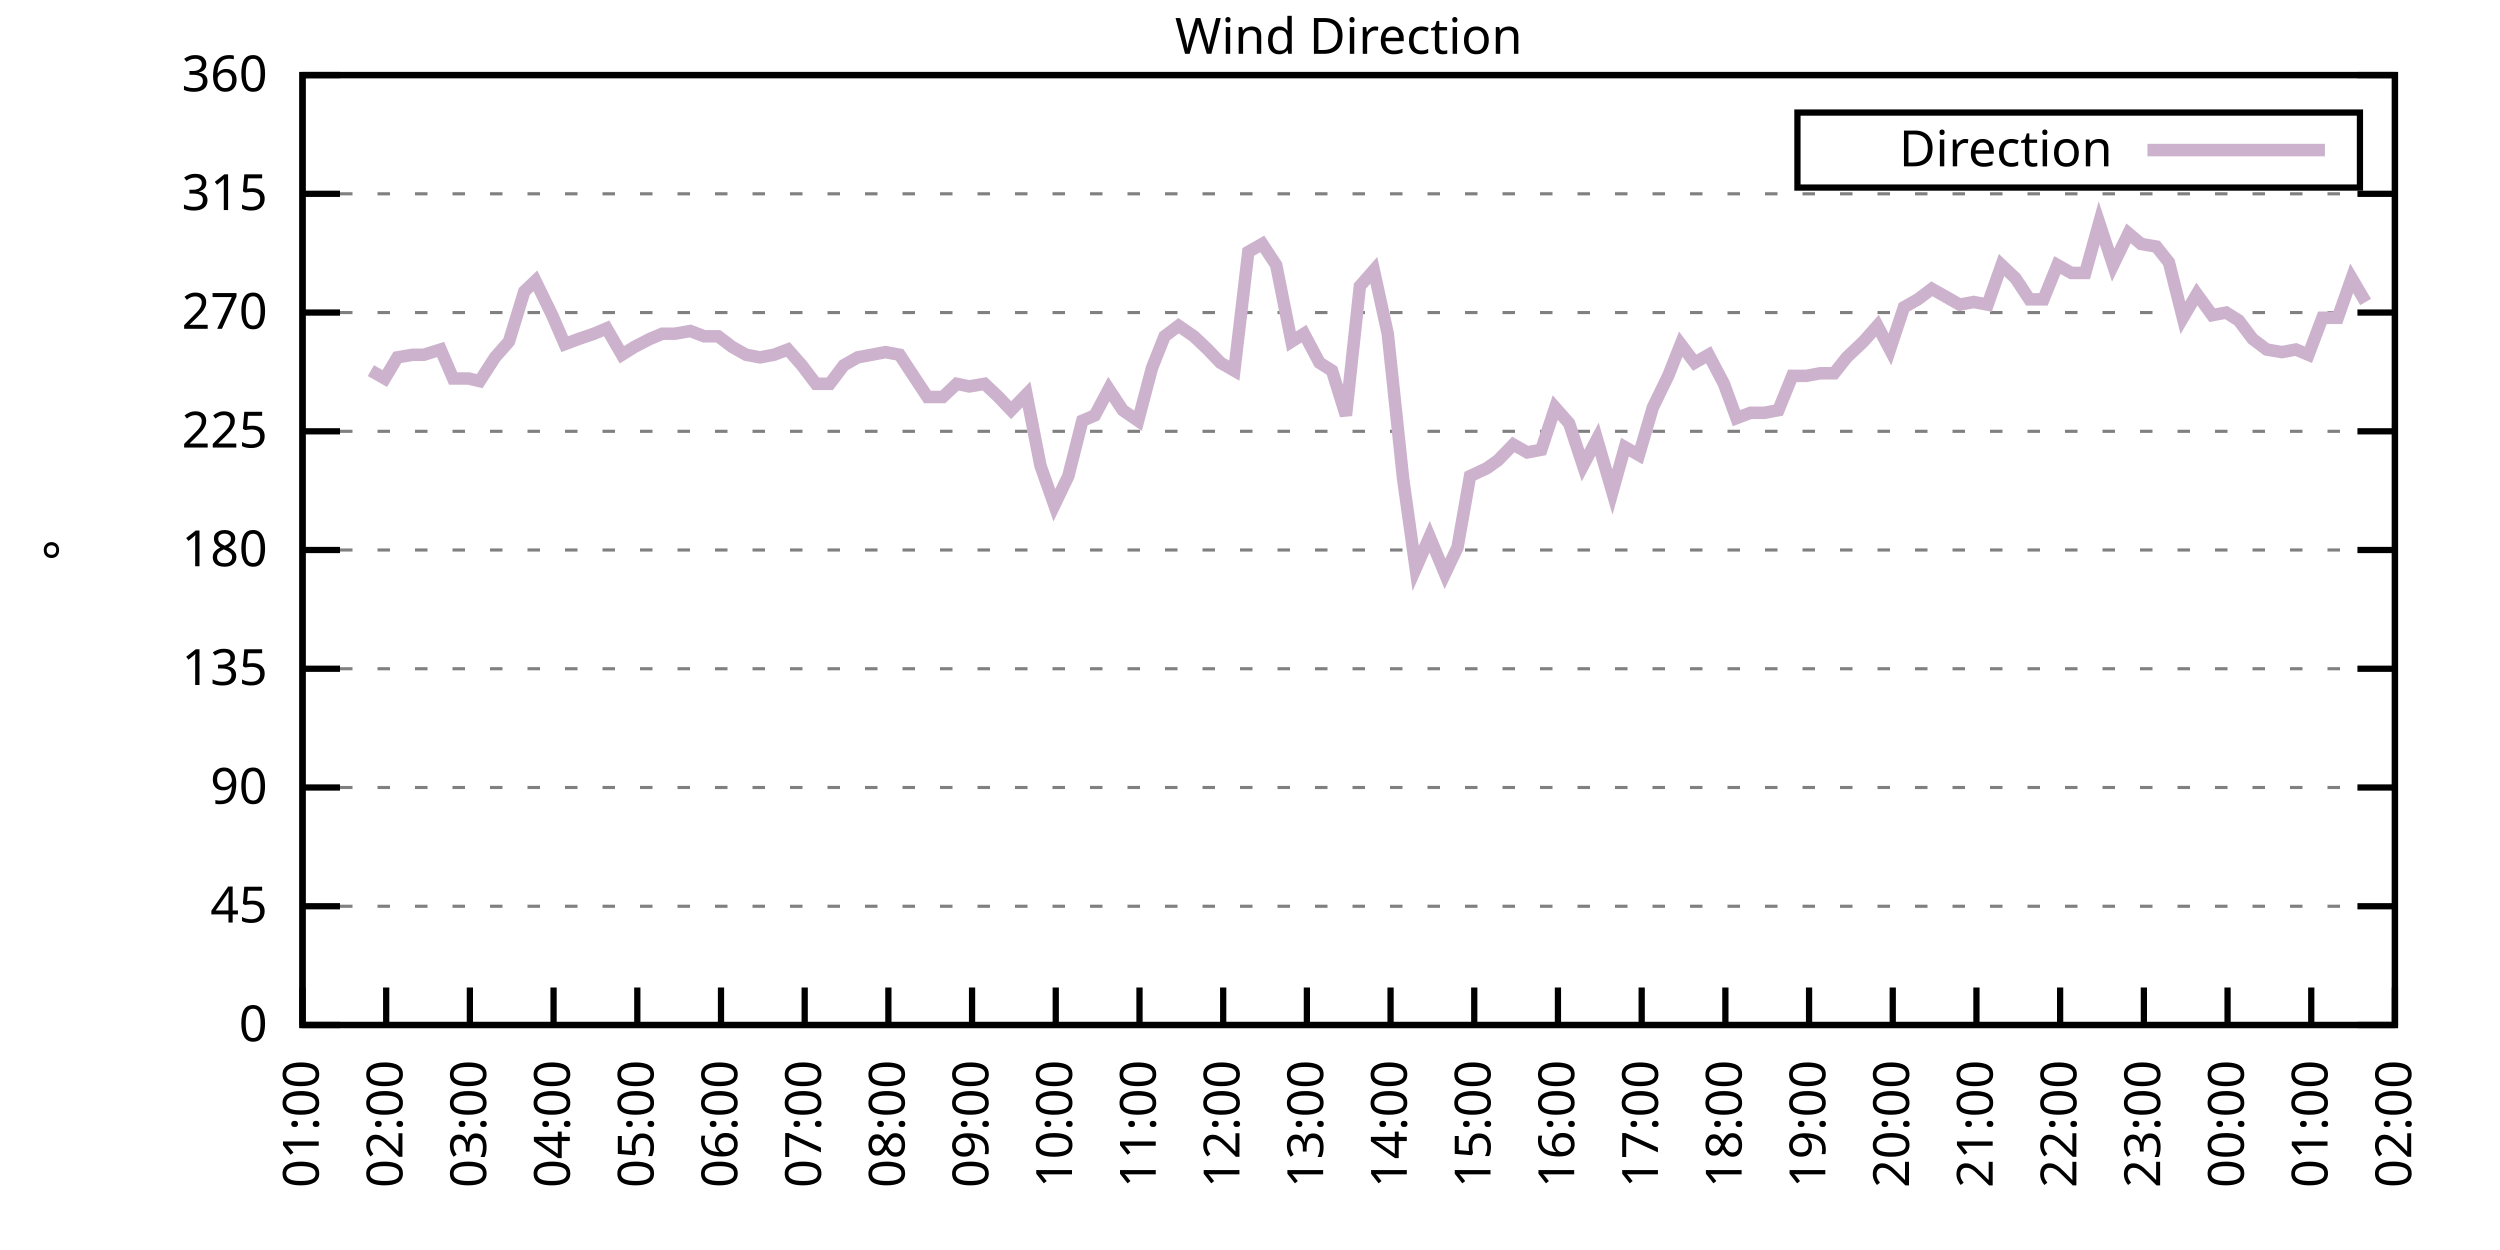
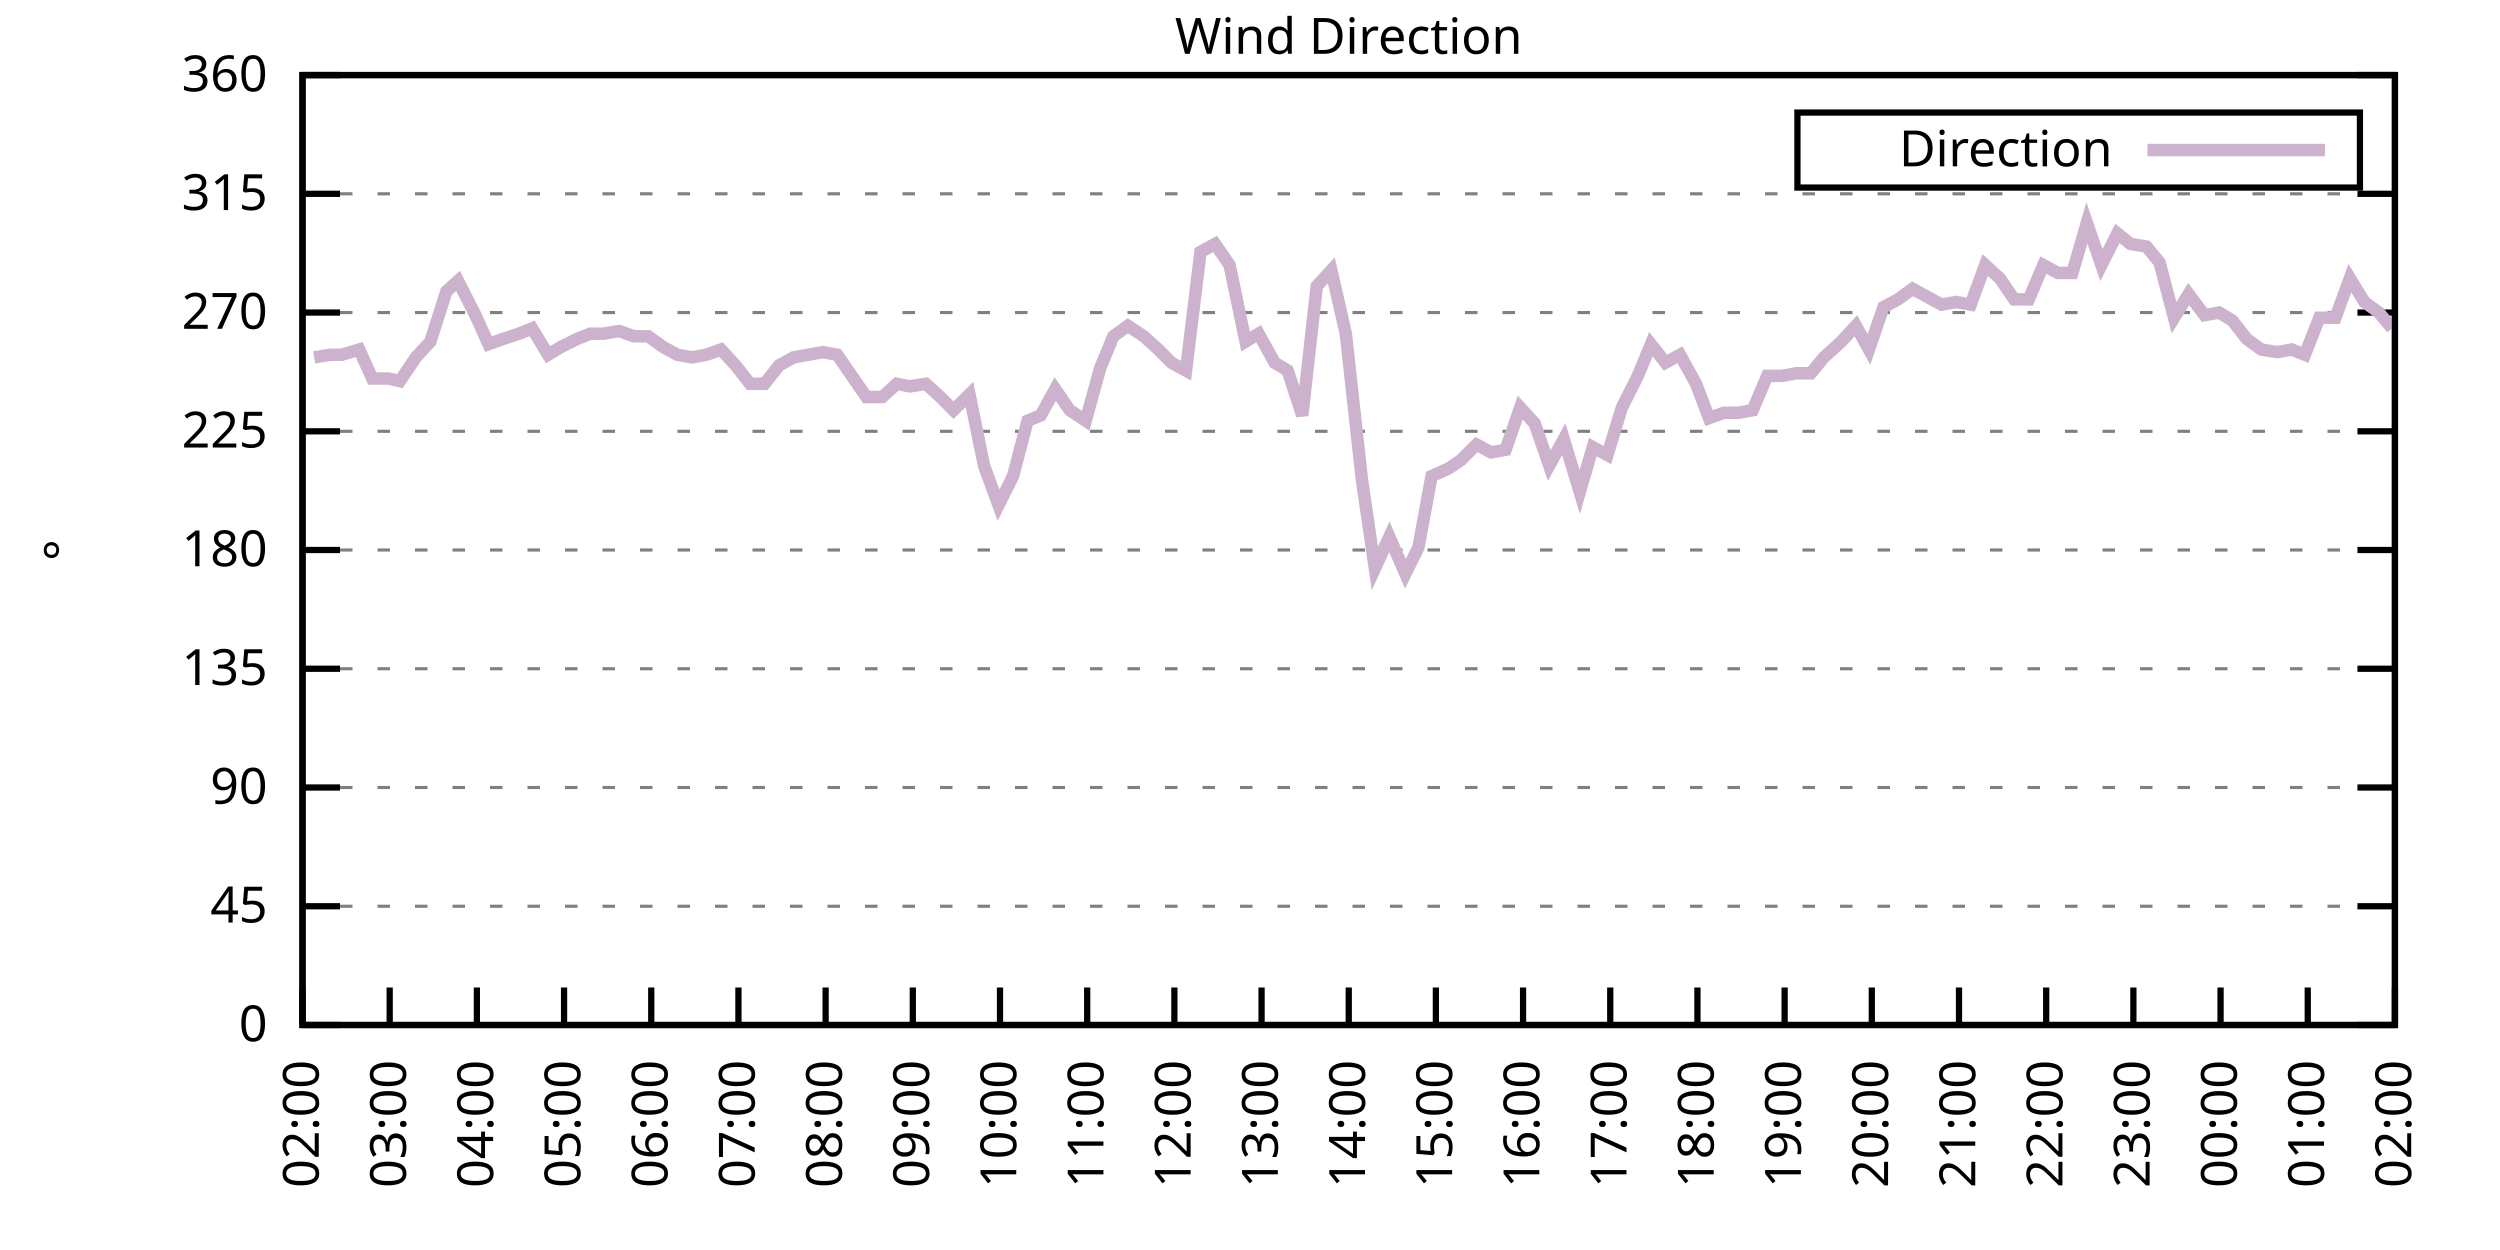
<svg xmlns="http://www.w3.org/2000/svg" xmlns:xlink="http://www.w3.org/1999/xlink" width="400" height="200" viewBox="0 0 400 200">
  <g id="gnuplot_canvas">
    <rect x="0" y="0" width="400" height="200" fill="none" />
    <defs>
      <circle id="gpDot" r="0.5" stroke-width="0.5" stroke="currentColor" />
      <path id="gpPt0" stroke-width="0.333" stroke="currentColor" d="M-1,0 h2 M0,-1 v2" />
      <path id="gpPt1" stroke-width="0.333" stroke="currentColor" d="M-1,-1 L1,1 M1,-1 L-1,1" />
      <path id="gpPt2" stroke-width="0.333" stroke="currentColor" d="M-1,0 L1,0 M0,-1 L0,1 M-1,-1 L1,1 M-1,1 L1,-1" />
      <rect id="gpPt3" stroke-width="0.333" stroke="currentColor" x="-1" y="-1" width="2" height="2" />
      <rect id="gpPt4" stroke-width="0.333" stroke="currentColor" fill="currentColor" x="-1" y="-1" width="2" height="2" />
      <circle id="gpPt5" stroke-width="0.333" stroke="currentColor" cx="0" cy="0" r="1" />
      <use xlink:href="#gpPt5" id="gpPt6" fill="currentColor" stroke="none" />
      <path id="gpPt7" stroke-width="0.333" stroke="currentColor" d="M0,-1.33 L-1.33,0.67 L1.33,0.67 z" />
      <use xlink:href="#gpPt7" id="gpPt8" fill="currentColor" stroke="none" />
      <use xlink:href="#gpPt7" id="gpPt9" stroke="currentColor" transform="rotate(180)" />
      <use xlink:href="#gpPt9" id="gpPt10" fill="currentColor" stroke="none" />
      <use xlink:href="#gpPt3" id="gpPt11" stroke="currentColor" transform="rotate(45)" />
      <use xlink:href="#gpPt11" id="gpPt12" fill="currentColor" stroke="none" />
      <path id="gpPt13" stroke-width="0.333" stroke="currentColor" d="M0,1.330 L1.265,0.411 L0.782,-1.067 L-0.782,-1.076 L-1.265,0.411 z" />
      <use xlink:href="#gpPt13" id="gpPt14" fill="currentColor" stroke="none" />
      <filter id="textbox" filterUnits="objectBoundingBox" x="0" y="0" height="1" width="1">
        <feFlood flood-color="white" flood-opacity="1" result="bgnd" />
        <feComposite in="SourceGraphic" in2="bgnd" operator="atop" />
      </filter>
      <filter id="greybox" filterUnits="objectBoundingBox" x="0" y="0" height="1" width="1">
        <feFlood flood-color="lightgrey" flood-opacity="1" result="grey" />
        <feComposite in="SourceGraphic" in2="grey" operator="atop" />
      </filter>
    </defs>
    <g fill="none" color="white" stroke="currentColor" stroke-width="1.00" stroke-linecap="butt" stroke-linejoin="miter">
</g>
    <g fill="none" color="black" stroke="currentColor" stroke-width="1.00" stroke-linecap="butt" stroke-linejoin="miter">
      <g stroke="none" shape-rendering="crispEdges">
        <polygon fill="rgb(255, 255, 255)" points="48.40,164.00 383.18,164.00 383.18,12.02 48.40,12.02 " />
      </g>
    </g>
    <g fill="none" color="black" stroke="currentColor" stroke-width="1.00" stroke-linecap="butt" stroke-linejoin="miter">
</g>
    <g fill="none" color="black" stroke="black" stroke-width="0.50" stroke-linecap="butt" stroke-linejoin="miter">
</g>
    <g fill="none" color="gray" stroke="currentColor" stroke-width="0.50" stroke-linecap="butt" stroke-linejoin="miter">
      <path stroke="gray" stroke-dasharray="2,4" class="gridline" d="M48.40,164.00 L383.19,164.00  " />
    </g>
    <g fill="none" color="gray" stroke="gray" stroke-width="1.00" stroke-linecap="butt" stroke-linejoin="miter">
</g>
    <g fill="none" color="black" stroke="currentColor" stroke-width="1.00" stroke-linecap="butt" stroke-linejoin="miter">
      <path stroke="black" d="M48.40,164.00 L54.40,164.00 M383.19,164.00 L377.19,164.00  " />
      <g transform="translate(42.80,166.60)" stroke="none" fill="black" font-family="Sans" font-size="8.00" text-anchor="end">
        <text>
          <tspan font-family="Sans"> 0</tspan>
        </text>
      </g>
    </g>
    <g fill="none" color="black" stroke="currentColor" stroke-width="1.00" stroke-linecap="butt" stroke-linejoin="miter">
</g>
    <g fill="none" color="black" stroke="black" stroke-width="0.50" stroke-linecap="butt" stroke-linejoin="miter">
</g>
    <g fill="none" color="gray" stroke="currentColor" stroke-width="0.50" stroke-linecap="butt" stroke-linejoin="miter">
      <path stroke="gray" stroke-dasharray="2,4" class="gridline" d="M48.40,145.00 L383.19,145.00  " />
    </g>
    <g fill="none" color="gray" stroke="gray" stroke-width="1.00" stroke-linecap="butt" stroke-linejoin="miter">
</g>
    <g fill="none" color="black" stroke="currentColor" stroke-width="1.00" stroke-linecap="butt" stroke-linejoin="miter">
      <path stroke="black" d="M48.40,145.00 L54.40,145.00 M383.19,145.00 L377.19,145.00  " />
      <g transform="translate(42.80,147.60)" stroke="none" fill="black" font-family="Sans" font-size="8.00" text-anchor="end">
        <text>
          <tspan font-family="Sans"> 45</tspan>
        </text>
      </g>
    </g>
    <g fill="none" color="black" stroke="currentColor" stroke-width="1.00" stroke-linecap="butt" stroke-linejoin="miter">
</g>
    <g fill="none" color="black" stroke="black" stroke-width="0.50" stroke-linecap="butt" stroke-linejoin="miter">
</g>
    <g fill="none" color="gray" stroke="currentColor" stroke-width="0.50" stroke-linecap="butt" stroke-linejoin="miter">
      <path stroke="gray" stroke-dasharray="2,4" class="gridline" d="M48.40,126.00 L383.19,126.00  " />
    </g>
    <g fill="none" color="gray" stroke="gray" stroke-width="1.00" stroke-linecap="butt" stroke-linejoin="miter">
</g>
    <g fill="none" color="black" stroke="currentColor" stroke-width="1.00" stroke-linecap="butt" stroke-linejoin="miter">
      <path stroke="black" d="M48.40,126.00 L54.40,126.00 M383.19,126.00 L377.19,126.00  " />
      <g transform="translate(42.80,128.60)" stroke="none" fill="black" font-family="Sans" font-size="8.00" text-anchor="end">
        <text>
          <tspan font-family="Sans"> 90</tspan>
        </text>
      </g>
    </g>
    <g fill="none" color="black" stroke="currentColor" stroke-width="1.00" stroke-linecap="butt" stroke-linejoin="miter">
</g>
    <g fill="none" color="black" stroke="black" stroke-width="0.50" stroke-linecap="butt" stroke-linejoin="miter">
</g>
    <g fill="none" color="gray" stroke="currentColor" stroke-width="0.50" stroke-linecap="butt" stroke-linejoin="miter">
      <path stroke="gray" stroke-dasharray="2,4" class="gridline" d="M48.40,107.00 L383.19,107.00  " />
    </g>
    <g fill="none" color="gray" stroke="gray" stroke-width="1.00" stroke-linecap="butt" stroke-linejoin="miter">
</g>
    <g fill="none" color="black" stroke="currentColor" stroke-width="1.00" stroke-linecap="butt" stroke-linejoin="miter">
      <path stroke="black" d="M48.40,107.00 L54.40,107.00 M383.19,107.00 L377.19,107.00  " />
      <g transform="translate(42.80,109.60)" stroke="none" fill="black" font-family="Sans" font-size="8.00" text-anchor="end">
        <text>
          <tspan font-family="Sans"> 135</tspan>
        </text>
      </g>
    </g>
    <g fill="none" color="black" stroke="currentColor" stroke-width="1.00" stroke-linecap="butt" stroke-linejoin="miter">
</g>
    <g fill="none" color="black" stroke="black" stroke-width="0.50" stroke-linecap="butt" stroke-linejoin="miter">
</g>
    <g fill="none" color="gray" stroke="currentColor" stroke-width="0.50" stroke-linecap="butt" stroke-linejoin="miter">
      <path stroke="gray" stroke-dasharray="2,4" class="gridline" d="M48.40,88.00 L383.19,88.00  " />
    </g>
    <g fill="none" color="gray" stroke="gray" stroke-width="1.00" stroke-linecap="butt" stroke-linejoin="miter">
</g>
    <g fill="none" color="black" stroke="currentColor" stroke-width="1.00" stroke-linecap="butt" stroke-linejoin="miter">
      <path stroke="black" d="M48.40,88.00 L54.40,88.00 M383.19,88.00 L377.19,88.00  " />
      <g transform="translate(42.80,90.60)" stroke="none" fill="black" font-family="Sans" font-size="8.00" text-anchor="end">
        <text>
          <tspan font-family="Sans"> 180</tspan>
        </text>
      </g>
    </g>
    <g fill="none" color="black" stroke="currentColor" stroke-width="1.00" stroke-linecap="butt" stroke-linejoin="miter">
</g>
    <g fill="none" color="black" stroke="black" stroke-width="0.50" stroke-linecap="butt" stroke-linejoin="miter">
</g>
    <g fill="none" color="gray" stroke="currentColor" stroke-width="0.50" stroke-linecap="butt" stroke-linejoin="miter">
      <path stroke="gray" stroke-dasharray="2,4" class="gridline" d="M48.40,69.01 L383.19,69.01  " />
    </g>
    <g fill="none" color="gray" stroke="gray" stroke-width="1.00" stroke-linecap="butt" stroke-linejoin="miter">
</g>
    <g fill="none" color="black" stroke="currentColor" stroke-width="1.00" stroke-linecap="butt" stroke-linejoin="miter">
      <path stroke="black" d="M48.40,69.01 L54.40,69.01 M383.19,69.01 L377.19,69.01  " />
      <g transform="translate(42.80,71.61)" stroke="none" fill="black" font-family="Sans" font-size="8.00" text-anchor="end">
        <text>
          <tspan font-family="Sans"> 225</tspan>
        </text>
      </g>
    </g>
    <g fill="none" color="black" stroke="currentColor" stroke-width="1.00" stroke-linecap="butt" stroke-linejoin="miter">
</g>
    <g fill="none" color="black" stroke="black" stroke-width="0.50" stroke-linecap="butt" stroke-linejoin="miter">
</g>
    <g fill="none" color="gray" stroke="currentColor" stroke-width="0.50" stroke-linecap="butt" stroke-linejoin="miter">
      <path stroke="gray" stroke-dasharray="2,4" class="gridline" d="M48.40,50.01 L383.19,50.01  " />
    </g>
    <g fill="none" color="gray" stroke="gray" stroke-width="1.00" stroke-linecap="butt" stroke-linejoin="miter">
</g>
    <g fill="none" color="black" stroke="currentColor" stroke-width="1.00" stroke-linecap="butt" stroke-linejoin="miter">
      <path stroke="black" d="M48.40,50.01 L54.40,50.01 M383.19,50.01 L377.19,50.01  " />
      <g transform="translate(42.80,52.61)" stroke="none" fill="black" font-family="Sans" font-size="8.00" text-anchor="end">
        <text>
          <tspan font-family="Sans"> 270</tspan>
        </text>
      </g>
    </g>
    <g fill="none" color="black" stroke="currentColor" stroke-width="1.00" stroke-linecap="butt" stroke-linejoin="miter">
</g>
    <g fill="none" color="black" stroke="black" stroke-width="0.50" stroke-linecap="butt" stroke-linejoin="miter">
</g>
    <g fill="none" color="gray" stroke="currentColor" stroke-width="0.50" stroke-linecap="butt" stroke-linejoin="miter">
      <path stroke="gray" stroke-dasharray="2,4" class="gridline" d="M48.40,31.01 L383.19,31.01  " />
    </g>
    <g fill="none" color="gray" stroke="gray" stroke-width="1.00" stroke-linecap="butt" stroke-linejoin="miter">
</g>
    <g fill="none" color="black" stroke="currentColor" stroke-width="1.00" stroke-linecap="butt" stroke-linejoin="miter">
      <path stroke="black" d="M48.40,31.01 L54.40,31.01 M383.19,31.01 L377.19,31.01  " />
      <g transform="translate(42.80,33.61)" stroke="none" fill="black" font-family="Sans" font-size="8.00" text-anchor="end">
        <text>
          <tspan font-family="Sans"> 315</tspan>
        </text>
      </g>
    </g>
    <g fill="none" color="black" stroke="currentColor" stroke-width="1.00" stroke-linecap="butt" stroke-linejoin="miter">
</g>
    <g fill="none" color="black" stroke="black" stroke-width="0.50" stroke-linecap="butt" stroke-linejoin="miter">
</g>
    <g fill="none" color="gray" stroke="currentColor" stroke-width="0.50" stroke-linecap="butt" stroke-linejoin="miter">
      <path stroke="gray" stroke-dasharray="2,4" class="gridline" d="M48.40,12.01 L383.19,12.01  " />
    </g>
    <g fill="none" color="gray" stroke="gray" stroke-width="1.00" stroke-linecap="butt" stroke-linejoin="miter">
</g>
    <g fill="none" color="black" stroke="currentColor" stroke-width="1.00" stroke-linecap="butt" stroke-linejoin="miter">
      <path stroke="black" d="M48.40,12.01 L54.40,12.01 M383.19,12.01 L377.19,12.01  " />
      <g transform="translate(42.80,14.61)" stroke="none" fill="black" font-family="Sans" font-size="8.00" text-anchor="end">
        <text>
          <tspan font-family="Sans"> 360</tspan>
        </text>
      </g>
    </g>
    <g fill="none" color="black" stroke="currentColor" stroke-width="1.00" stroke-linecap="butt" stroke-linejoin="miter">
      <path stroke="black" d="M48.40,164.00 L48.40,158.00  " />
      <g transform="translate(51.00,169.60) rotate(270.00)" stroke="none" fill="black" font-family="Sans" font-size="8.00" text-anchor="end">
        <text>
-           <tspan font-family="Sans">01:00</tspan>
-         </text>
-       </g>
-     </g>
-     <g fill="none" color="black" stroke="currentColor" stroke-width="1.00" stroke-linecap="butt" stroke-linejoin="miter">
-       <path stroke="black" d="M61.79,164.00 L61.79,158.00  " />
-       <g transform="translate(64.39,169.60) rotate(270.00)" stroke="none" fill="black" font-family="Sans" font-size="8.00" text-anchor="end">
-         <text>
          <tspan font-family="Sans">02:00</tspan>
        </text>
      </g>
    </g>
    <g fill="none" color="black" stroke="currentColor" stroke-width="1.00" stroke-linecap="butt" stroke-linejoin="miter">
-       <path stroke="black" d="M75.18,164.00 L75.18,158.00  " />
-       <g transform="translate(77.78,169.60) rotate(270.00)" stroke="none" fill="black" font-family="Sans" font-size="8.00" text-anchor="end">
+       <path stroke="black" d="M62.35,164.00 L62.35,158.00  " />
+       <g transform="translate(64.95,169.60) rotate(270.00)" stroke="none" fill="black" font-family="Sans" font-size="8.00" text-anchor="end">
        <text>
          <tspan font-family="Sans">03:00</tspan>
        </text>
      </g>
    </g>
    <g fill="none" color="black" stroke="currentColor" stroke-width="1.00" stroke-linecap="butt" stroke-linejoin="miter">
-       <path stroke="black" d="M88.57,164.00 L88.57,158.00  " />
-       <g transform="translate(91.17,169.60) rotate(270.00)" stroke="none" fill="black" font-family="Sans" font-size="8.00" text-anchor="end">
+       <path stroke="black" d="M76.30,164.00 L76.30,158.00  " />
+       <g transform="translate(78.90,169.60) rotate(270.00)" stroke="none" fill="black" font-family="Sans" font-size="8.00" text-anchor="end">
        <text>
          <tspan font-family="Sans">04:00</tspan>
        </text>
      </g>
    </g>
    <g fill="none" color="black" stroke="currentColor" stroke-width="1.00" stroke-linecap="butt" stroke-linejoin="miter">
-       <path stroke="black" d="M101.97,164.00 L101.97,158.00  " />
-       <g transform="translate(104.57,169.60) rotate(270.00)" stroke="none" fill="black" font-family="Sans" font-size="8.00" text-anchor="end">
+       <path stroke="black" d="M90.25,164.00 L90.25,158.00  " />
+       <g transform="translate(92.85,169.60) rotate(270.00)" stroke="none" fill="black" font-family="Sans" font-size="8.00" text-anchor="end">
        <text>
          <tspan font-family="Sans">05:00</tspan>
        </text>
      </g>
    </g>
    <g fill="none" color="black" stroke="currentColor" stroke-width="1.00" stroke-linecap="butt" stroke-linejoin="miter">
-       <path stroke="black" d="M115.36,164.00 L115.36,158.00  " />
-       <g transform="translate(117.96,169.60) rotate(270.00)" stroke="none" fill="black" font-family="Sans" font-size="8.00" text-anchor="end">
+       <path stroke="black" d="M104.20,164.00 L104.20,158.00  " />
+       <g transform="translate(106.80,169.60) rotate(270.00)" stroke="none" fill="black" font-family="Sans" font-size="8.00" text-anchor="end">
        <text>
          <tspan font-family="Sans">06:00</tspan>
        </text>
      </g>
    </g>
    <g fill="none" color="black" stroke="currentColor" stroke-width="1.00" stroke-linecap="butt" stroke-linejoin="miter">
-       <path stroke="black" d="M128.75,164.00 L128.75,158.00  " />
-       <g transform="translate(131.35,169.60) rotate(270.00)" stroke="none" fill="black" font-family="Sans" font-size="8.00" text-anchor="end">
+       <path stroke="black" d="M118.15,164.00 L118.15,158.00  " />
+       <g transform="translate(120.75,169.60) rotate(270.00)" stroke="none" fill="black" font-family="Sans" font-size="8.00" text-anchor="end">
        <text>
          <tspan font-family="Sans">07:00</tspan>
        </text>
      </g>
    </g>
    <g fill="none" color="black" stroke="currentColor" stroke-width="1.00" stroke-linecap="butt" stroke-linejoin="miter">
-       <path stroke="black" d="M142.14,164.00 L142.14,158.00  " />
-       <g transform="translate(144.74,169.60) rotate(270.00)" stroke="none" fill="black" font-family="Sans" font-size="8.00" text-anchor="end">
+       <path stroke="black" d="M132.10,164.00 L132.10,158.00  " />
+       <g transform="translate(134.70,169.60) rotate(270.00)" stroke="none" fill="black" font-family="Sans" font-size="8.00" text-anchor="end">
        <text>
          <tspan font-family="Sans">08:00</tspan>
        </text>
      </g>
    </g>
    <g fill="none" color="black" stroke="currentColor" stroke-width="1.00" stroke-linecap="butt" stroke-linejoin="miter">
-       <path stroke="black" d="M155.53,164.00 L155.53,158.00  " />
-       <g transform="translate(158.13,169.60) rotate(270.00)" stroke="none" fill="black" font-family="Sans" font-size="8.00" text-anchor="end">
+       <path stroke="black" d="M146.05,164.00 L146.05,158.00  " />
+       <g transform="translate(148.65,169.60) rotate(270.00)" stroke="none" fill="black" font-family="Sans" font-size="8.00" text-anchor="end">
        <text>
          <tspan font-family="Sans">09:00</tspan>
        </text>
      </g>
    </g>
    <g fill="none" color="black" stroke="currentColor" stroke-width="1.00" stroke-linecap="butt" stroke-linejoin="miter">
-       <path stroke="black" d="M168.92,164.00 L168.92,158.00  " />
-       <g transform="translate(171.52,169.60) rotate(270.00)" stroke="none" fill="black" font-family="Sans" font-size="8.00" text-anchor="end">
+       <path stroke="black" d="M160.00,164.00 L160.00,158.00  " />
+       <g transform="translate(162.60,169.60) rotate(270.00)" stroke="none" fill="black" font-family="Sans" font-size="8.00" text-anchor="end">
        <text>
          <tspan font-family="Sans">10:00</tspan>
        </text>
      </g>
    </g>
    <g fill="none" color="black" stroke="currentColor" stroke-width="1.00" stroke-linecap="butt" stroke-linejoin="miter">
-       <path stroke="black" d="M182.32,164.00 L182.32,158.00  " />
-       <g transform="translate(184.92,169.60) rotate(270.00)" stroke="none" fill="black" font-family="Sans" font-size="8.00" text-anchor="end">
+       <path stroke="black" d="M173.95,164.00 L173.95,158.00  " />
+       <g transform="translate(176.55,169.60) rotate(270.00)" stroke="none" fill="black" font-family="Sans" font-size="8.00" text-anchor="end">
        <text>
          <tspan font-family="Sans">11:00</tspan>
        </text>
      </g>
    </g>
    <g fill="none" color="black" stroke="currentColor" stroke-width="1.00" stroke-linecap="butt" stroke-linejoin="miter">
-       <path stroke="black" d="M195.71,164.00 L195.71,158.00  " />
-       <g transform="translate(198.31,169.60) rotate(270.00)" stroke="none" fill="black" font-family="Sans" font-size="8.00" text-anchor="end">
+       <path stroke="black" d="M187.90,164.00 L187.90,158.00  " />
+       <g transform="translate(190.50,169.60) rotate(270.00)" stroke="none" fill="black" font-family="Sans" font-size="8.00" text-anchor="end">
        <text>
          <tspan font-family="Sans">12:00</tspan>
        </text>
      </g>
    </g>
    <g fill="none" color="black" stroke="currentColor" stroke-width="1.00" stroke-linecap="butt" stroke-linejoin="miter">
-       <path stroke="black" d="M209.10,164.00 L209.10,158.00  " />
-       <g transform="translate(211.70,169.60) rotate(270.00)" stroke="none" fill="black" font-family="Sans" font-size="8.00" text-anchor="end">
+       <path stroke="black" d="M201.85,164.00 L201.85,158.00  " />
+       <g transform="translate(204.45,169.60) rotate(270.00)" stroke="none" fill="black" font-family="Sans" font-size="8.00" text-anchor="end">
        <text>
          <tspan font-family="Sans">13:00</tspan>
        </text>
      </g>
    </g>
    <g fill="none" color="black" stroke="currentColor" stroke-width="1.00" stroke-linecap="butt" stroke-linejoin="miter">
-       <path stroke="black" d="M222.49,164.00 L222.49,158.00  " />
-       <g transform="translate(225.09,169.60) rotate(270.00)" stroke="none" fill="black" font-family="Sans" font-size="8.00" text-anchor="end">
+       <path stroke="black" d="M215.80,164.00 L215.80,158.00  " />
+       <g transform="translate(218.40,169.60) rotate(270.00)" stroke="none" fill="black" font-family="Sans" font-size="8.00" text-anchor="end">
        <text>
          <tspan font-family="Sans">14:00</tspan>
        </text>
      </g>
    </g>
    <g fill="none" color="black" stroke="currentColor" stroke-width="1.00" stroke-linecap="butt" stroke-linejoin="miter">
-       <path stroke="black" d="M235.88,164.00 L235.88,158.00  " />
-       <g transform="translate(238.48,169.60) rotate(270.00)" stroke="none" fill="black" font-family="Sans" font-size="8.00" text-anchor="end">
+       <path stroke="black" d="M229.74,164.00 L229.74,158.00  " />
+       <g transform="translate(232.34,169.60) rotate(270.00)" stroke="none" fill="black" font-family="Sans" font-size="8.00" text-anchor="end">
        <text>
          <tspan font-family="Sans">15:00</tspan>
        </text>
      </g>
    </g>
    <g fill="none" color="black" stroke="currentColor" stroke-width="1.00" stroke-linecap="butt" stroke-linejoin="miter">
-       <path stroke="black" d="M249.27,164.00 L249.27,158.00  " />
-       <g transform="translate(251.87,169.60) rotate(270.00)" stroke="none" fill="black" font-family="Sans" font-size="8.00" text-anchor="end">
+       <path stroke="black" d="M243.69,164.00 L243.69,158.00  " />
+       <g transform="translate(246.29,169.60) rotate(270.00)" stroke="none" fill="black" font-family="Sans" font-size="8.00" text-anchor="end">
        <text>
          <tspan font-family="Sans">16:00</tspan>
        </text>
      </g>
    </g>
    <g fill="none" color="black" stroke="currentColor" stroke-width="1.00" stroke-linecap="butt" stroke-linejoin="miter">
-       <path stroke="black" d="M262.67,164.00 L262.67,158.00  " />
-       <g transform="translate(265.27,169.60) rotate(270.00)" stroke="none" fill="black" font-family="Sans" font-size="8.00" text-anchor="end">
+       <path stroke="black" d="M257.64,164.00 L257.64,158.00  " />
+       <g transform="translate(260.24,169.60) rotate(270.00)" stroke="none" fill="black" font-family="Sans" font-size="8.00" text-anchor="end">
        <text>
          <tspan font-family="Sans">17:00</tspan>
        </text>
      </g>
    </g>
    <g fill="none" color="black" stroke="currentColor" stroke-width="1.00" stroke-linecap="butt" stroke-linejoin="miter">
-       <path stroke="black" d="M276.06,164.00 L276.06,158.00  " />
-       <g transform="translate(278.66,169.60) rotate(270.00)" stroke="none" fill="black" font-family="Sans" font-size="8.00" text-anchor="end">
+       <path stroke="black" d="M271.59,164.00 L271.59,158.00  " />
+       <g transform="translate(274.19,169.60) rotate(270.00)" stroke="none" fill="black" font-family="Sans" font-size="8.00" text-anchor="end">
        <text>
          <tspan font-family="Sans">18:00</tspan>
        </text>
      </g>
    </g>
    <g fill="none" color="black" stroke="currentColor" stroke-width="1.00" stroke-linecap="butt" stroke-linejoin="miter">
-       <path stroke="black" d="M289.45,164.00 L289.45,158.00  " />
-       <g transform="translate(292.05,169.60) rotate(270.00)" stroke="none" fill="black" font-family="Sans" font-size="8.00" text-anchor="end">
+       <path stroke="black" d="M285.54,164.00 L285.54,158.00  " />
+       <g transform="translate(288.14,169.60) rotate(270.00)" stroke="none" fill="black" font-family="Sans" font-size="8.00" text-anchor="end">
        <text>
          <tspan font-family="Sans">19:00</tspan>
        </text>
      </g>
    </g>
    <g fill="none" color="black" stroke="currentColor" stroke-width="1.00" stroke-linecap="butt" stroke-linejoin="miter">
-       <path stroke="black" d="M302.84,164.00 L302.84,158.00  " />
-       <g transform="translate(305.44,169.60) rotate(270.00)" stroke="none" fill="black" font-family="Sans" font-size="8.00" text-anchor="end">
+       <path stroke="black" d="M299.49,164.00 L299.49,158.00  " />
+       <g transform="translate(302.09,169.60) rotate(270.00)" stroke="none" fill="black" font-family="Sans" font-size="8.00" text-anchor="end">
        <text>
          <tspan font-family="Sans">20:00</tspan>
        </text>
      </g>
    </g>
    <g fill="none" color="black" stroke="currentColor" stroke-width="1.00" stroke-linecap="butt" stroke-linejoin="miter">
-       <path stroke="black" d="M316.23,164.00 L316.23,158.00  " />
-       <g transform="translate(318.83,169.60) rotate(270.00)" stroke="none" fill="black" font-family="Sans" font-size="8.00" text-anchor="end">
+       <path stroke="black" d="M313.44,164.00 L313.44,158.00  " />
+       <g transform="translate(316.04,169.60) rotate(270.00)" stroke="none" fill="black" font-family="Sans" font-size="8.00" text-anchor="end">
        <text>
          <tspan font-family="Sans">21:00</tspan>
        </text>
      </g>
    </g>
    <g fill="none" color="black" stroke="currentColor" stroke-width="1.00" stroke-linecap="butt" stroke-linejoin="miter">
-       <path stroke="black" d="M329.62,164.00 L329.62,158.00  " />
-       <g transform="translate(332.22,169.60) rotate(270.00)" stroke="none" fill="black" font-family="Sans" font-size="8.00" text-anchor="end">
+       <path stroke="black" d="M327.39,164.00 L327.39,158.00  " />
+       <g transform="translate(329.99,169.60) rotate(270.00)" stroke="none" fill="black" font-family="Sans" font-size="8.00" text-anchor="end">
        <text>
          <tspan font-family="Sans">22:00</tspan>
        </text>
      </g>
    </g>
    <g fill="none" color="black" stroke="currentColor" stroke-width="1.00" stroke-linecap="butt" stroke-linejoin="miter">
-       <path stroke="black" d="M343.02,164.00 L343.02,158.00  " />
-       <g transform="translate(345.62,169.60) rotate(270.00)" stroke="none" fill="black" font-family="Sans" font-size="8.00" text-anchor="end">
+       <path stroke="black" d="M341.34,164.00 L341.34,158.00  " />
+       <g transform="translate(343.94,169.60) rotate(270.00)" stroke="none" fill="black" font-family="Sans" font-size="8.00" text-anchor="end">
        <text>
          <tspan font-family="Sans">23:00</tspan>
        </text>
      </g>
    </g>
    <g fill="none" color="black" stroke="currentColor" stroke-width="1.00" stroke-linecap="butt" stroke-linejoin="miter">
-       <path stroke="black" d="M356.41,164.00 L356.41,158.00  " />
-       <g transform="translate(359.01,169.60) rotate(270.00)" stroke="none" fill="black" font-family="Sans" font-size="8.00" text-anchor="end">
+       <path stroke="black" d="M355.29,164.00 L355.29,158.00  " />
+       <g transform="translate(357.89,169.60) rotate(270.00)" stroke="none" fill="black" font-family="Sans" font-size="8.00" text-anchor="end">
        <text>
          <tspan font-family="Sans">00:00</tspan>
        </text>
      </g>
    </g>
    <g fill="none" color="black" stroke="currentColor" stroke-width="1.00" stroke-linecap="butt" stroke-linejoin="miter">
-       <path stroke="black" d="M369.80,164.00 L369.80,158.00  " />
-       <g transform="translate(372.40,169.60) rotate(270.00)" stroke="none" fill="black" font-family="Sans" font-size="8.00" text-anchor="end">
+       <path stroke="black" d="M369.24,164.00 L369.24,158.00  " />
+       <g transform="translate(371.84,169.60) rotate(270.00)" stroke="none" fill="black" font-family="Sans" font-size="8.00" text-anchor="end">
        <text>
          <tspan font-family="Sans">01:00</tspan>
        </text>
      </g>
    </g>
    <g fill="none" color="black" stroke="currentColor" stroke-width="1.00" stroke-linecap="butt" stroke-linejoin="miter">
      <path stroke="black" d="M383.19,164.00 L383.19,158.00  " />
      <g transform="translate(385.79,169.60) rotate(270.00)" stroke="none" fill="black" font-family="Sans" font-size="8.00" text-anchor="end">
        <text>
          <tspan font-family="Sans">02:00</tspan>
        </text>
      </g>
    </g>
    <g fill="none" color="black" stroke="currentColor" stroke-width="1.00" stroke-linecap="butt" stroke-linejoin="miter">
</g>
    <g fill="none" color="black" stroke="currentColor" stroke-width="1.00" stroke-linecap="butt" stroke-linejoin="miter">
      <path stroke="black" d="M48.40,12.01 L48.40,164.00 L383.19,164.00 L383.19,12.01 L48.40,12.01 Z  " />
    </g>
    <g fill="none" color="black" stroke="currentColor" stroke-width="1.00" stroke-linecap="butt" stroke-linejoin="miter">
</g>
    <g fill="none" color="black" stroke="currentColor" stroke-width="1.00" stroke-linecap="butt" stroke-linejoin="miter">
      <path stroke="black" d="M287.59,30.01 L287.59,18.01 L377.59,18.01 L377.59,30.01 L287.59,30.01 Z  " />
    </g>
    <g id="Wind_direction_plot_1">
      <g fill="none" color="white" stroke="black" stroke-width="2.00" stroke-linecap="butt" stroke-linejoin="miter">
</g>
      <g fill="none" color="black" stroke="currentColor" stroke-width="2.00" stroke-linecap="butt" stroke-linejoin="miter">
        <g transform="translate(337.99,26.61)" stroke="none" fill="black" font-family="Sans" font-size="8.00" text-anchor="end">
          <text>
            <tspan font-family="Sans">Direction</tspan>
          </text>
        </g>
      </g>
      <g fill="none" color="black" stroke="currentColor" stroke-width="2.00" stroke-linecap="butt" stroke-linejoin="miter">
-         <path stroke="rgb(204, 178, 204)" d="M343.59,24.01 L371.99,24.01 M59.34,59.30 L61.57,60.56 L63.58,57.18 L66.03,56.76 L67.82,56.76 L70.50,55.92   L72.50,60.56 L74.96,60.56 L76.75,60.98 L79.20,57.18 L81.43,54.65 L83.89,46.63 L85.67,44.94 L88.35,50.43   L90.36,55.07 L92.59,54.23 L95.05,53.39 L97.06,52.54 L99.51,56.76 L101.52,55.50 L103.98,54.23 L105.98,53.39   L107.99,53.39 L110.45,52.96 L112.68,53.81 L114.91,53.81 L117.14,55.50 L119.38,56.76 L121.61,57.18 L123.84,56.76   L126.07,55.92 L128.30,58.45 L130.54,61.41 L132.77,61.41 L135.00,58.45 L137.23,57.18 L139.46,56.76 L141.69,56.34   L143.93,56.76 L148.39,63.52 L150.85,63.52 L153.08,61.41 L155.09,61.83 L157.54,61.41 L159.77,63.52 L161.78,65.63   L164.24,63.10 L166.47,74.49 L168.70,80.83 L170.93,76.18 L173.17,67.32 L175.17,66.47 L177.41,62.25 L179.64,65.63   L182.09,67.32 L184.32,58.87 L186.33,53.81 L188.57,52.12 L191.02,53.81 L193.25,55.92 L195.26,58.03 L197.49,59.30   L199.73,40.30 L201.96,39.03 L204.19,42.41 L206.64,54.65 L208.65,53.39 L211.11,58.03 L213.12,59.30 L215.35,66.47   L217.58,45.79 L219.81,43.25 L222.04,53.39 L224.50,76.61 L226.51,90.96 L228.74,85.89 L231.20,91.80 L233.20,87.58   L235.21,76.18 L237.89,74.92 L239.68,73.65 L242.13,71.12 L244.36,72.38 L246.60,71.96 L248.83,65.21 L251.06,67.74   L253.29,74.49 L255.52,70.27 L257.98,78.72 L259.99,71.54 L262.22,72.81 L264.45,65.21 L266.91,60.14 L268.92,55.07   L271.15,58.03 L273.38,56.76 L275.83,61.41 L277.84,66.90 L280.07,66.05 L282.31,66.05 L284.54,65.63 L286.77,60.14   L289.00,60.14 L291.23,59.72 L293.47,59.72 L295.48,57.18 L298.15,54.65 L300.39,52.12 L302.39,55.92 L304.63,49.16   L306.86,47.90 L309.09,46.21 L311.32,47.47 L313.55,48.74 L315.79,48.32 L318.02,48.74 L320.25,42.41 L322.48,44.52   L324.71,47.90 L326.95,47.90 L329.18,42.41 L331.41,43.67 L333.64,43.67 L335.87,35.65 L338.10,42.41 L340.56,37.34   L342.57,39.03 L345.02,39.45 L347.03,41.99 L349.26,50.85 L351.50,47.05 L353.95,50.43 L356.18,50.01 L358.19,51.27   L360.42,54.23 L362.66,55.92 L365.11,56.34 L367.34,55.92 L369.35,56.76 L371.58,50.85 L374.04,50.85 L376.27,44.52   L378.50,48.32  " />
+         <path stroke="rgb(204, 178, 204)" d="M343.59,24.01 L371.99,24.01 M50.26,57.18 L52.82,56.76 L54.68,56.76 L57.47,55.92 L59.56,60.56 L62.12,60.56   L63.98,60.98 L66.53,57.18 L68.86,54.65 L71.42,46.63 L73.28,44.94 L76.07,50.43 L78.16,55.07 L80.48,54.23   L83.04,53.39 L85.13,52.54 L87.69,56.76 L89.78,55.50 L92.34,54.23 L94.43,53.39 L96.53,53.39 L99.08,52.96   L101.41,53.81 L103.73,53.81 L106.06,55.50 L108.38,56.76 L110.71,57.18 L113.03,56.76 L115.36,55.92 L117.68,58.45   L120.01,61.41 L122.33,61.41 L124.66,58.45 L126.98,57.18 L129.31,56.76 L131.63,56.34 L133.96,56.76 L138.61,63.52   L141.16,63.52 L143.49,61.41 L145.58,61.83 L148.14,61.41 L150.46,63.52 L152.56,65.63 L155.11,63.10 L157.44,74.49   L159.76,80.83 L162.09,76.18 L164.41,67.32 L166.51,66.47 L168.83,62.25 L171.16,65.63 L173.71,67.32 L176.04,58.87   L178.13,53.81 L180.46,52.12 L183.01,53.81 L185.34,55.92 L187.43,58.03 L189.76,59.30 L192.08,40.30 L194.41,39.03   L196.73,42.41 L199.29,54.65 L201.38,53.39 L203.94,58.03 L206.03,59.30 L208.36,66.47 L210.68,45.79 L213.01,43.25   L215.33,53.39 L217.89,76.61 L219.98,90.96 L222.30,85.89 L224.86,91.80 L226.95,87.58 L229.05,76.18 L231.84,74.92   L233.70,73.65 L236.25,71.12 L238.58,72.38 L240.90,71.96 L243.23,65.21 L245.55,67.74 L247.88,74.49 L250.20,70.27   L252.76,78.72 L254.85,71.54 L257.18,72.81 L259.50,65.21 L262.06,60.14 L264.15,55.07 L266.48,58.03 L268.80,56.76   L271.36,61.41 L273.45,66.90 L275.78,66.05 L278.10,66.05 L280.43,65.63 L282.75,60.14 L285.08,60.14 L287.40,59.72   L289.73,59.72 L291.82,57.18 L294.61,54.65 L296.94,52.12 L299.03,55.92 L301.35,49.16 L303.68,47.90 L306.00,46.21   L308.33,47.47 L310.65,48.74 L312.98,48.32 L315.30,48.74 L317.63,42.41 L319.95,44.52 L322.28,47.90 L324.60,47.90   L326.93,42.41 L329.25,43.67 L331.58,43.67 L333.90,35.65 L336.23,42.41 L338.78,37.34 L340.88,39.03 L343.43,39.45   L345.53,41.99 L347.85,50.85 L350.18,47.05 L352.73,50.43 L355.06,50.01 L357.15,51.27 L359.48,54.23 L361.80,55.92   L364.36,56.34 L366.68,55.92 L368.78,56.76 L371.10,50.85 L373.66,50.85 L375.98,44.52 L378.31,48.32 L380.63,50.01   L382.73,52.54  " />
      </g>
    </g>
    <g fill="none" color="black" stroke="currentColor" stroke-width="2.00" stroke-linecap="butt" stroke-linejoin="miter">
</g>
    <g fill="none" color="black" stroke="black" stroke-width="1.00" stroke-linecap="butt" stroke-linejoin="miter">
</g>
    <g fill="none" color="black" stroke="currentColor" stroke-width="1.00" stroke-linecap="butt" stroke-linejoin="miter">
      <path stroke="black" d="M48.40,12.01 L48.40,164.00 L383.19,164.00 L383.19,12.01 L48.40,12.01 Z  " />
      <g transform="translate(12.80,88.01) rotate(270.00)" stroke="none" fill="black" font-family="Sans" font-size="8.00" text-anchor="middle">
        <text>
          <tspan font-family="Sans">°</tspan>
        </text>
      </g>
    </g>
    <g fill="none" color="black" stroke="currentColor" stroke-width="1.00" stroke-linecap="butt" stroke-linejoin="miter">
</g>
    <g fill="none" color="black" stroke="currentColor" stroke-width="1.00" stroke-linecap="butt" stroke-linejoin="miter">
      <g transform="translate(215.79,8.61)" stroke="none" fill="black" font-family="Sans" font-size="8.00" text-anchor="middle">
        <text>
          <tspan font-family="Sans">Wind Direction</tspan>
        </text>
      </g>
    </g>
    <g fill="none" color="black" stroke="currentColor" stroke-width="1.00" stroke-linecap="butt" stroke-linejoin="miter">
</g>
  </g>
</svg>
